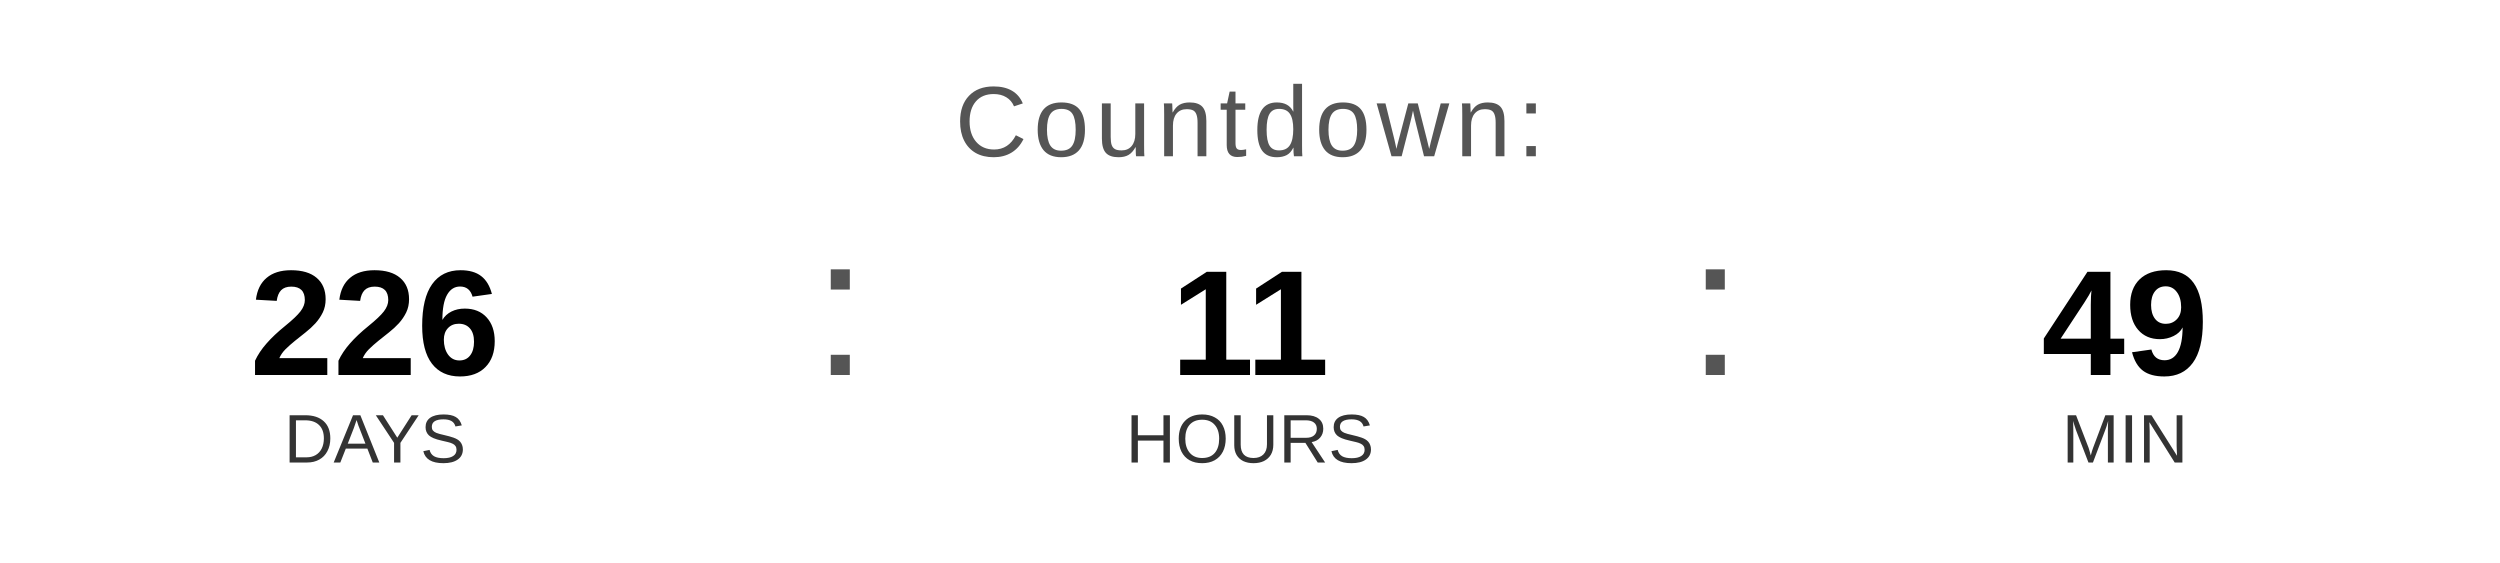
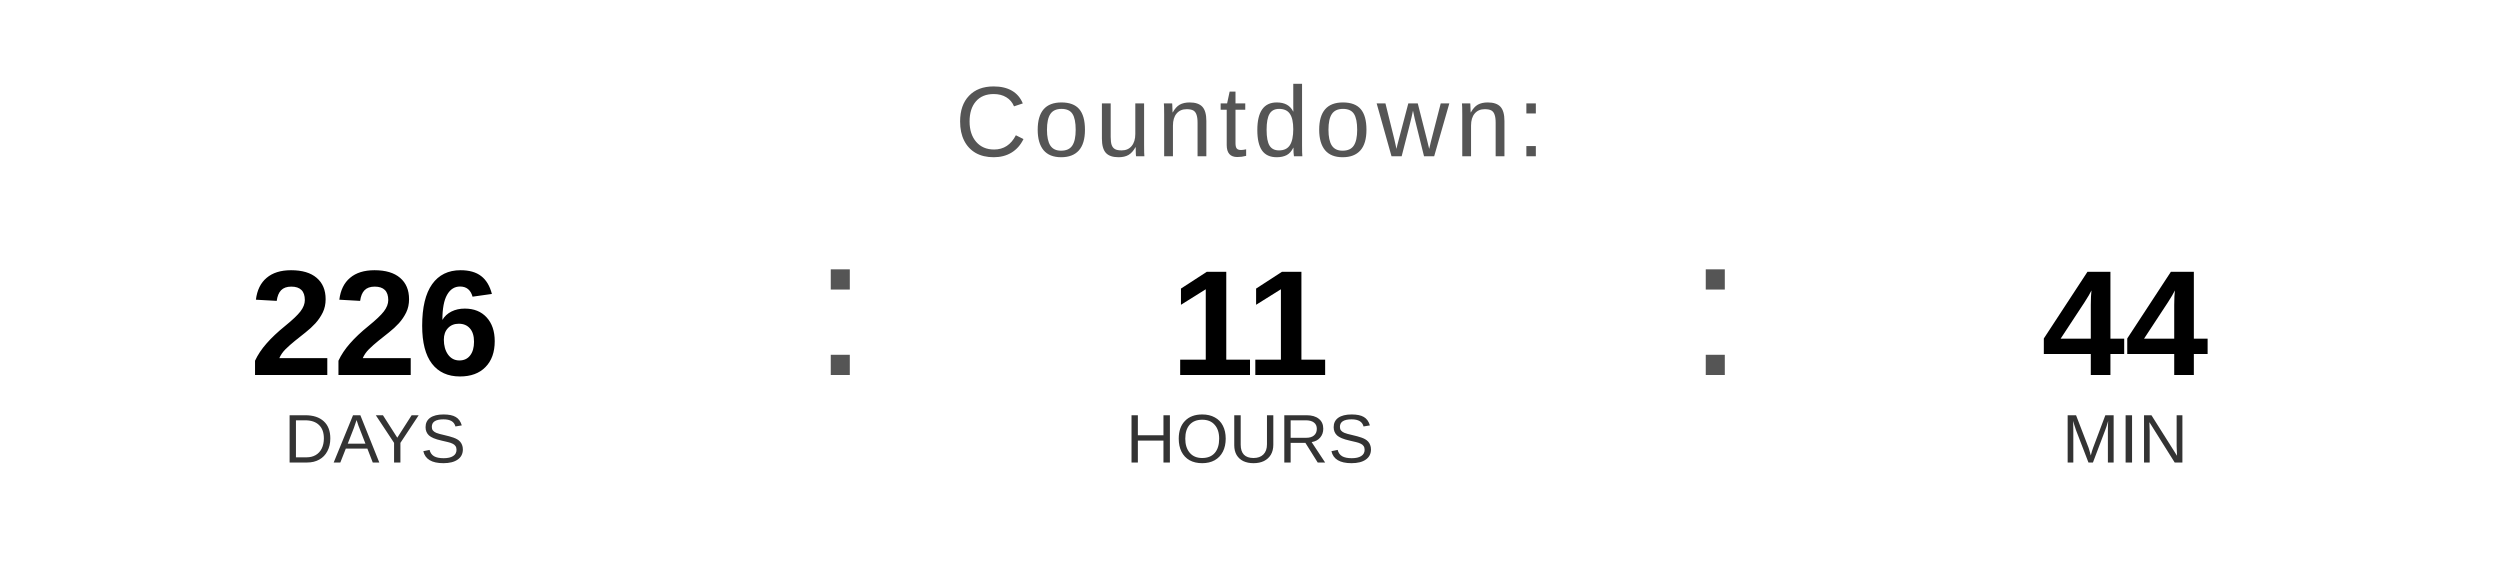
<svg xmlns="http://www.w3.org/2000/svg" width="400" height="90" viewBox="0 0 400 90">
  <text x="200" y="25" font-family="Arial, Helvetica, sans-serif" font-size="16" fill="#555555" text-anchor="middle" letter-spacing="1">
    Countdown:
  </text>
  <text x="60" y="60" font-family="Arial, Helvetica, sans-serif" font-size="24" font-weight="bold" fill="#000000" text-anchor="middle">226</text>
  <text x="60" y="74" font-family="Arial, Helvetica, sans-serif" font-size="11" fill="#333333" text-anchor="middle">DAYS</text>
  <text x="130" y="60" font-family="Arial, sans-serif" font-size="32" fill="#555555">:</text>
  <text x="200" y="60" font-family="Arial, Helvetica, sans-serif" font-size="24" font-weight="bold" fill="#000000" text-anchor="middle">11</text>
  <text x="200" y="74" font-family="Arial, Helvetica, sans-serif" font-size="11" fill="#333333" text-anchor="middle">HOURS</text>
  <text x="270" y="60" font-family="Arial, sans-serif" font-size="32" fill="#555555">:</text>
-   <text x="340" y="60" font-family="Arial, Helvetica, sans-serif" font-size="24" font-weight="bold" fill="#000000" text-anchor="middle">49</text>
+   <text x="340" y="60" font-family="Arial, Helvetica, sans-serif" font-size="24" font-weight="bold" fill="#000000" text-anchor="middle">44</text>
  <text x="340" y="74" font-family="Arial, Helvetica, sans-serif" font-size="11" fill="#333333" text-anchor="middle">MIN</text>
</svg>
